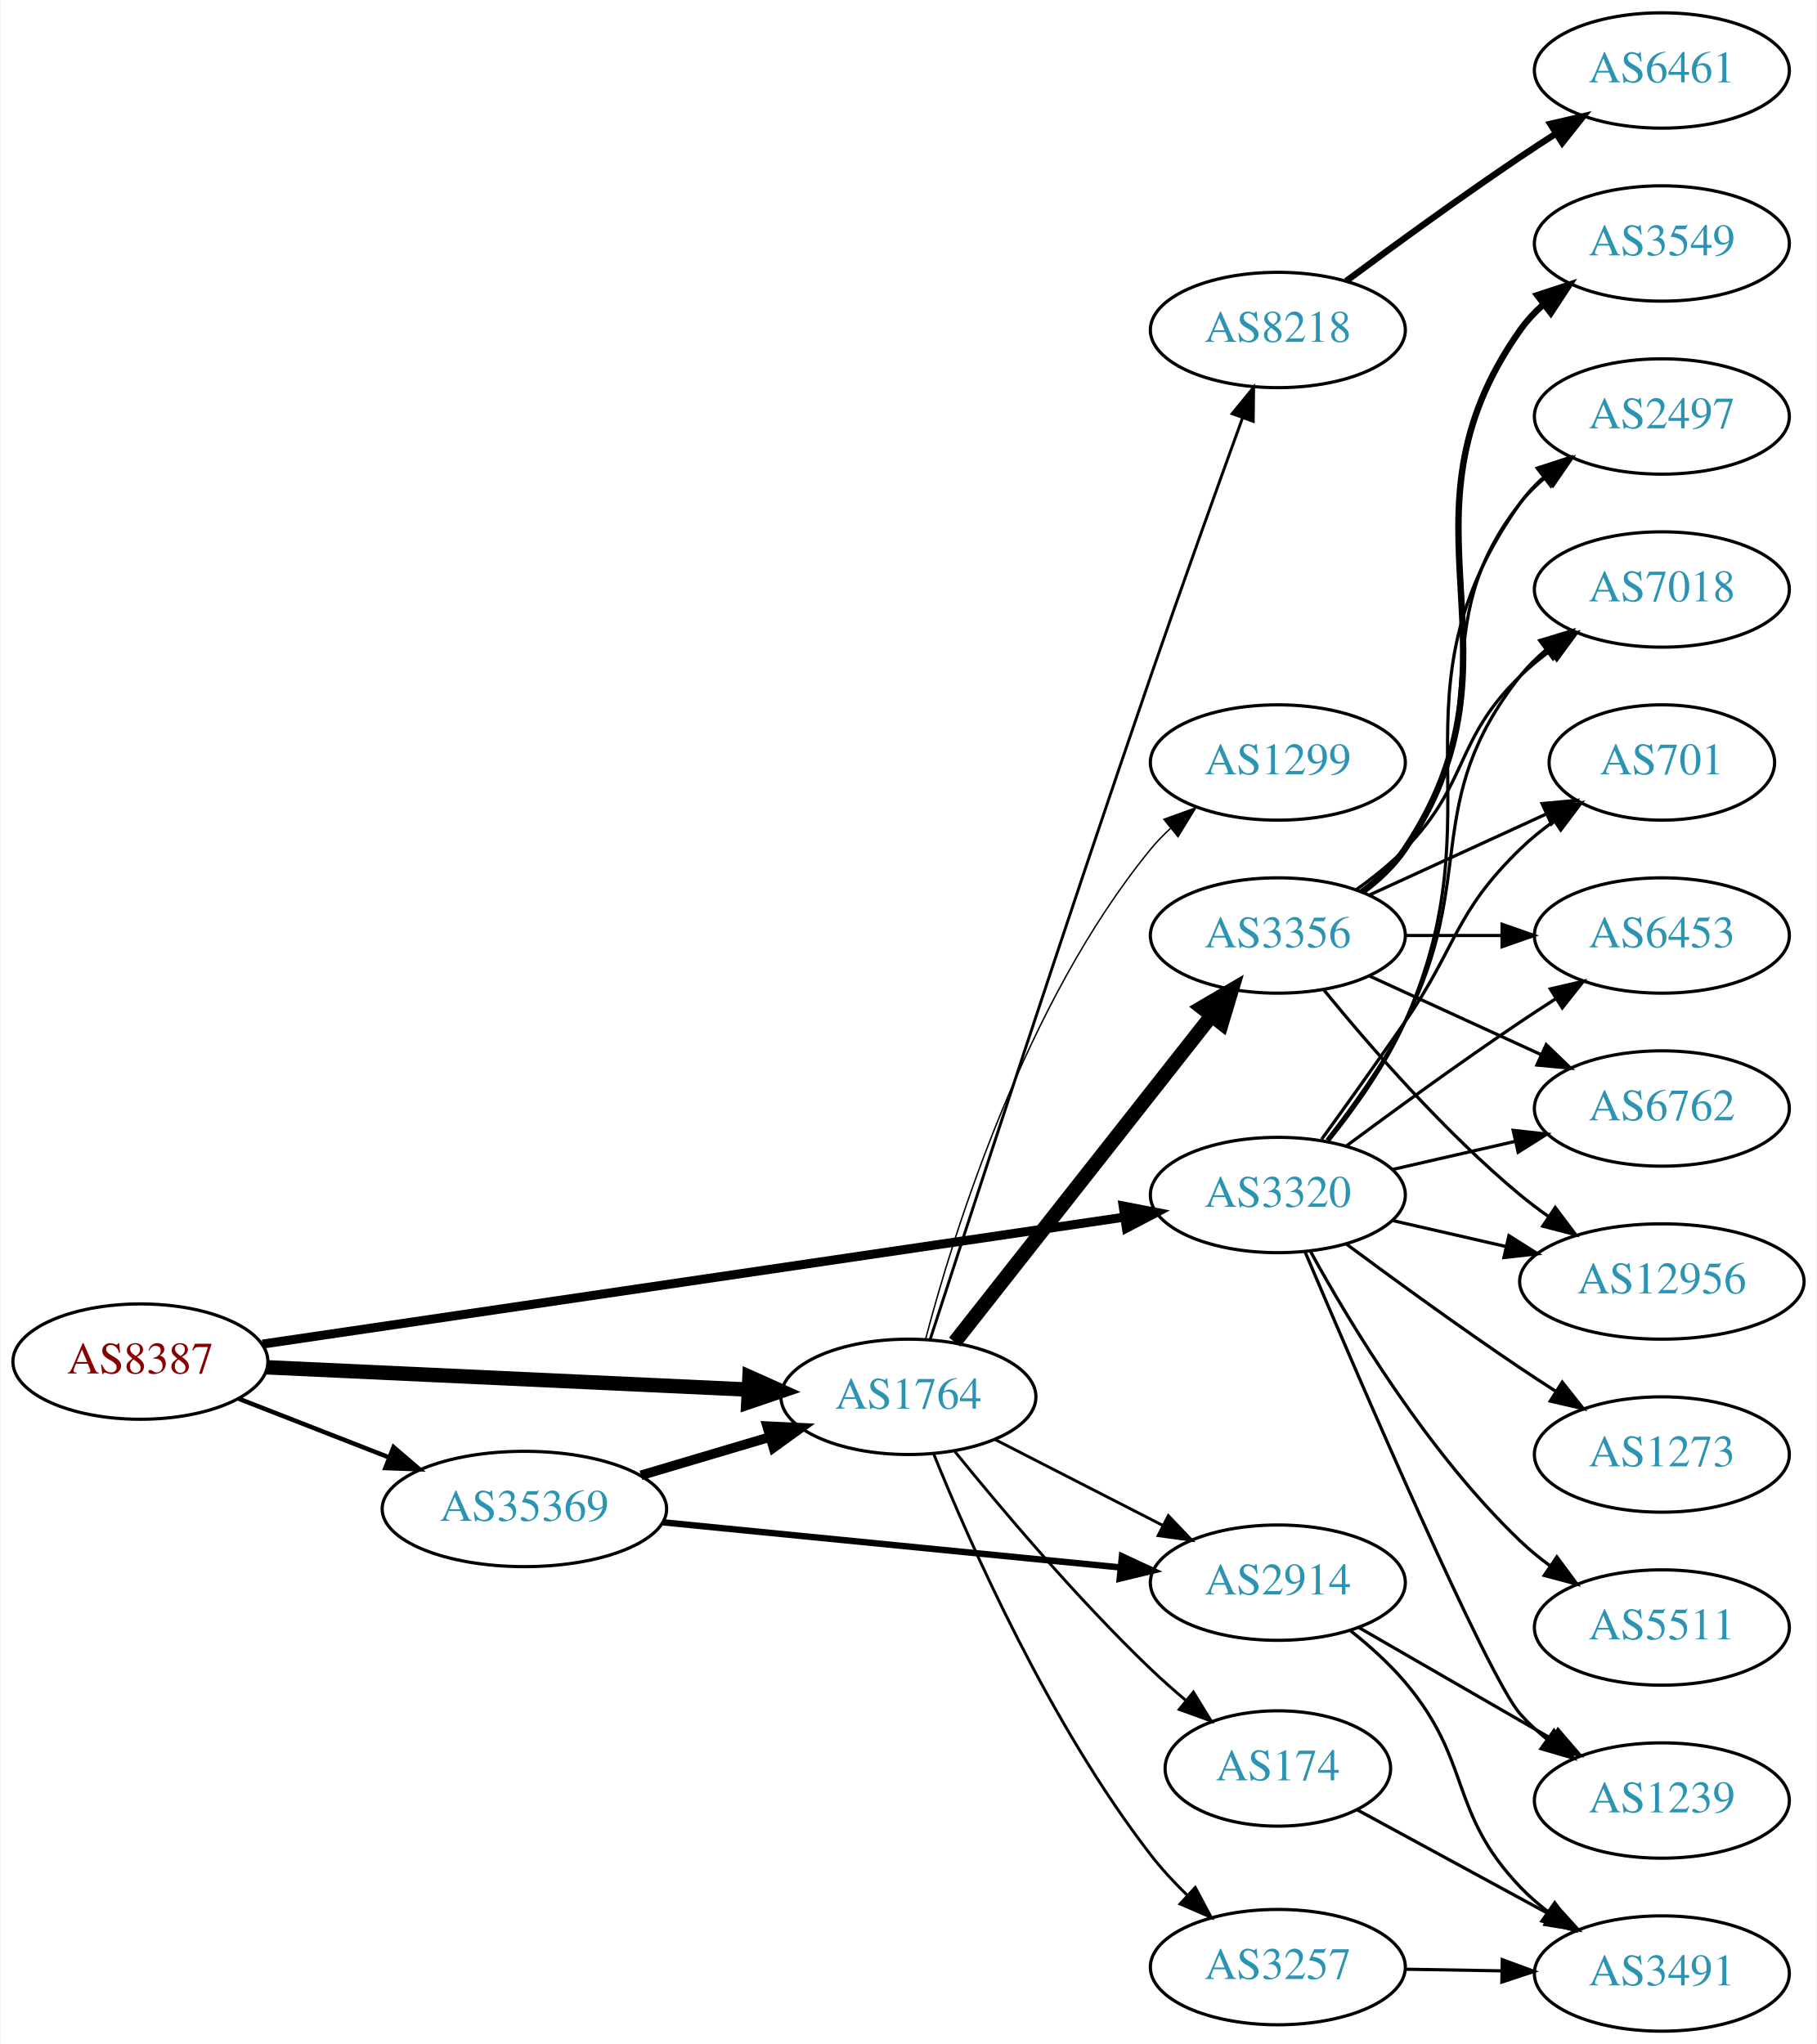
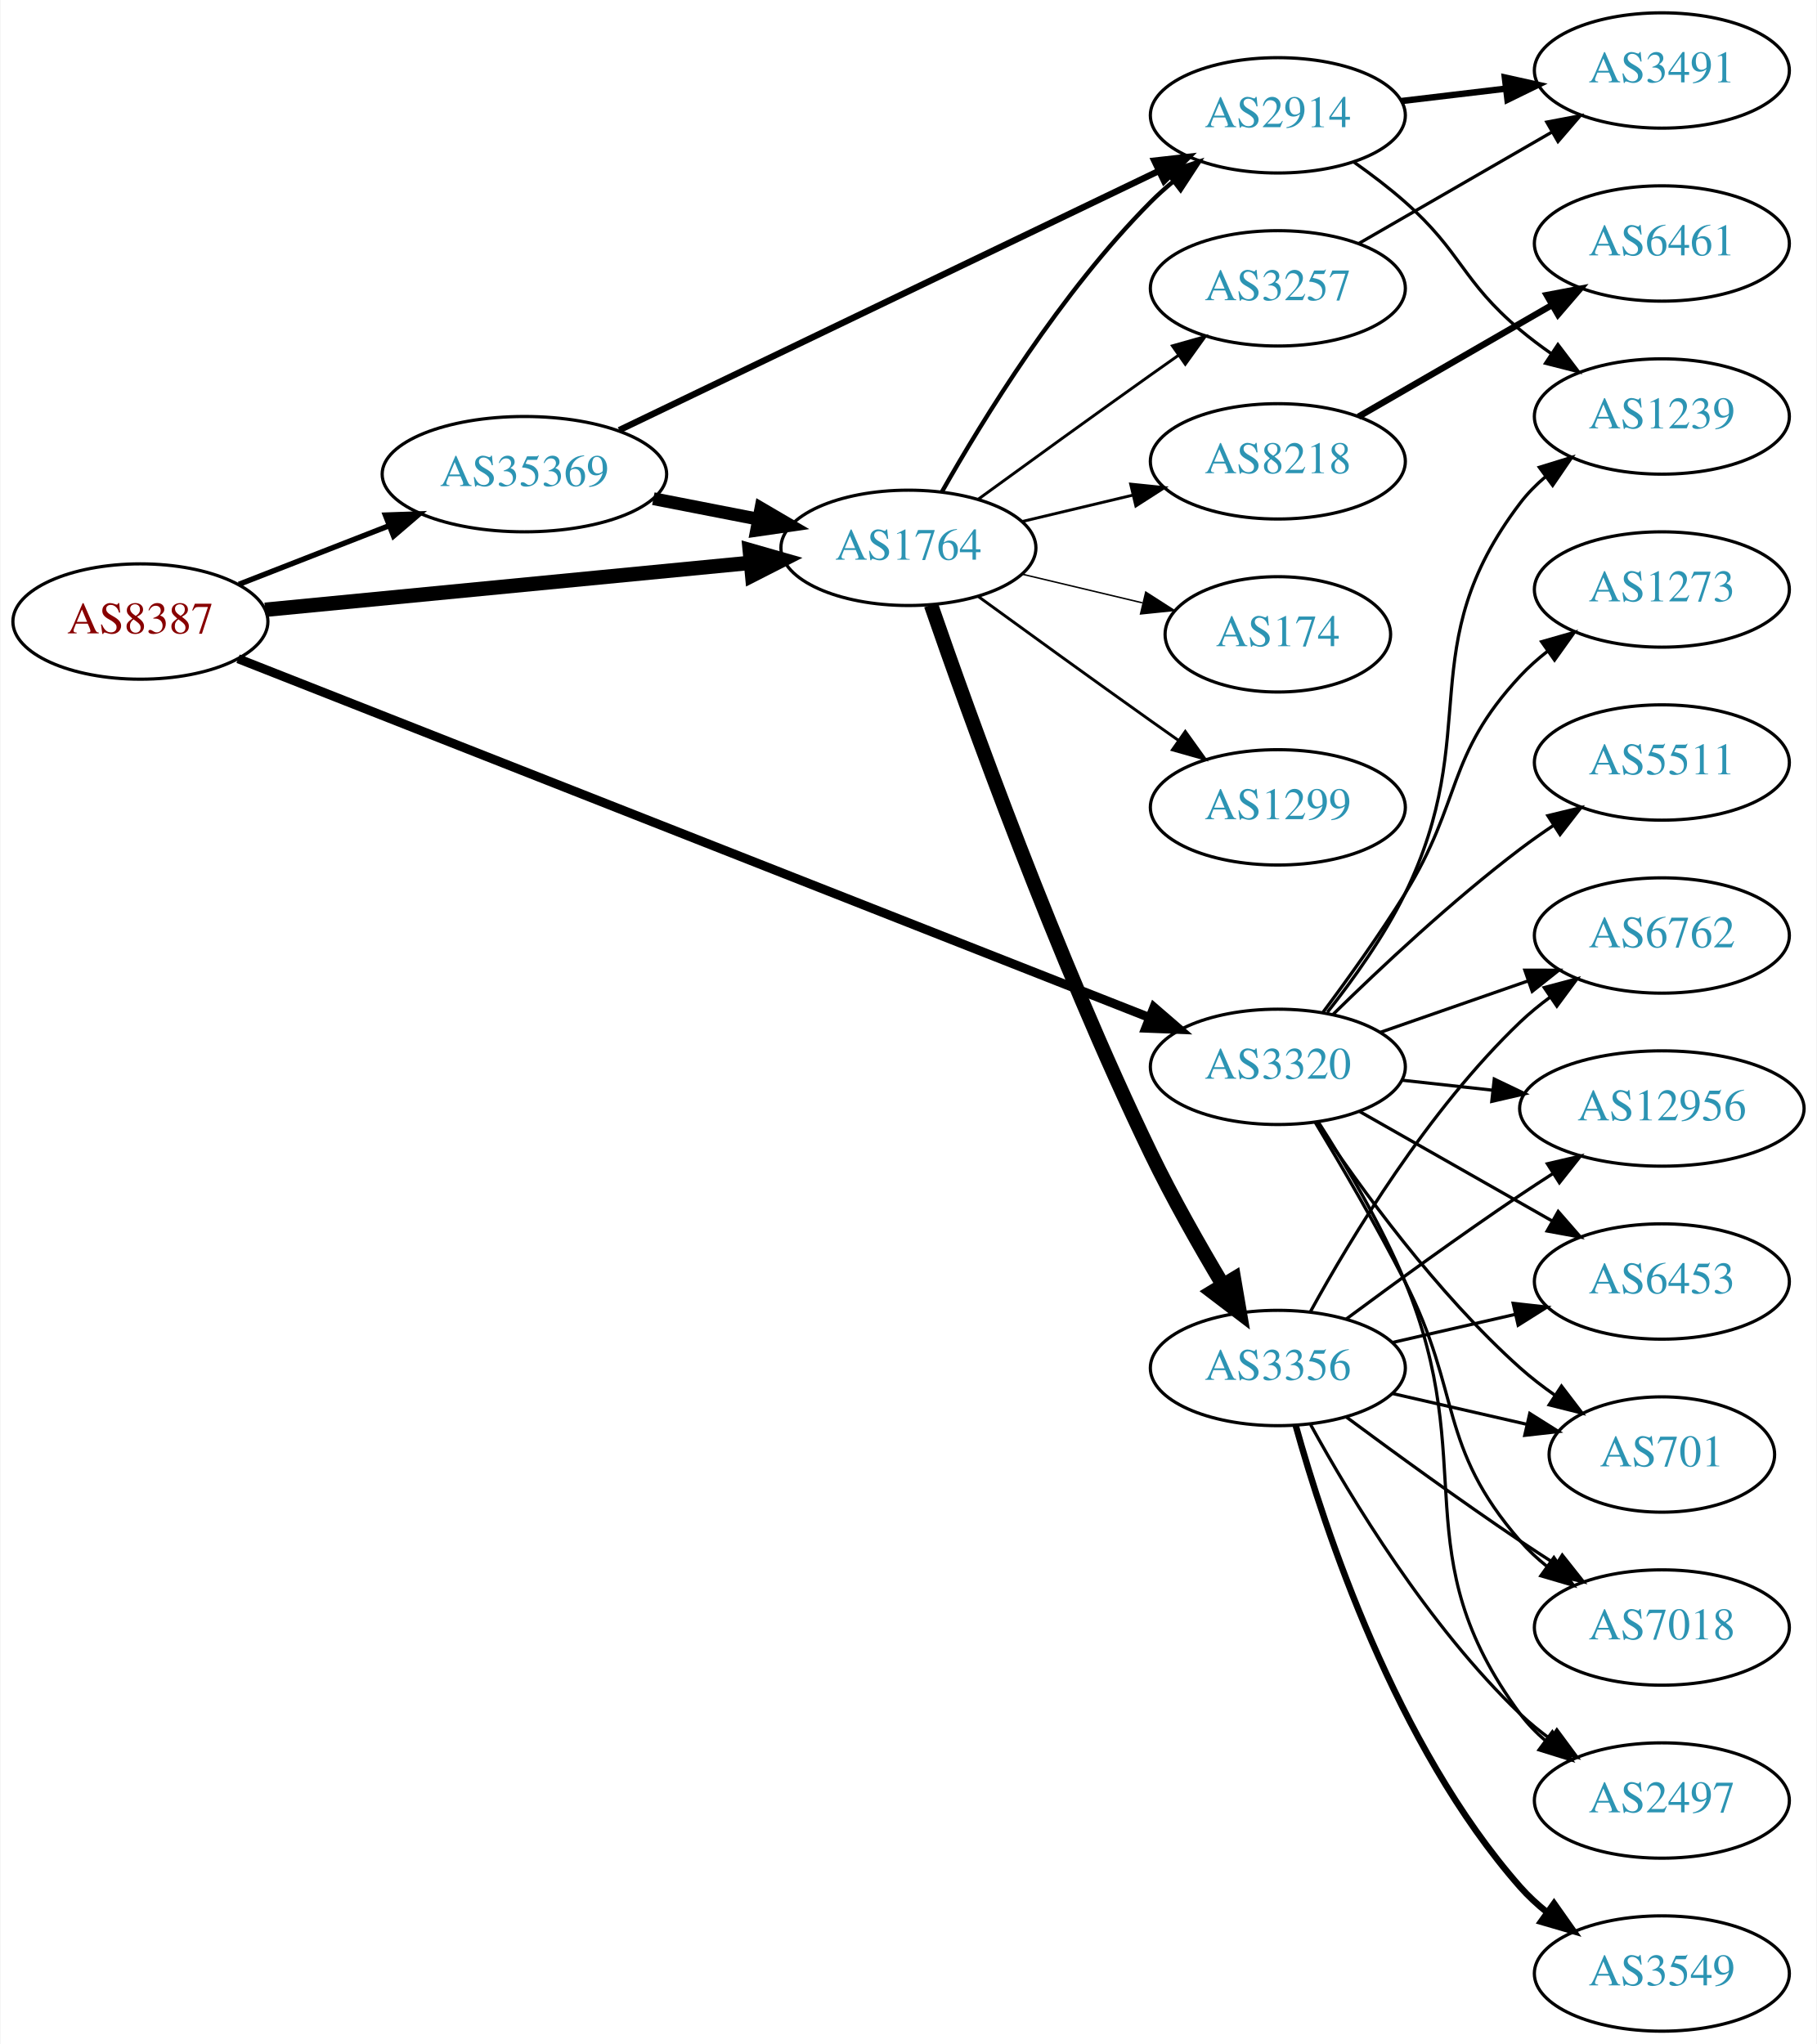
<svg xmlns="http://www.w3.org/2000/svg" xmlns:xlink="http://www.w3.org/1999/xlink" width="567pt" height="638pt" viewBox="0.00 0.00 566.66 638.00">
  <g id="graph0" class="graph" transform="scale(1 1) rotate(0) translate(4 634)">
    <polygon fill="white" stroke="none" points="-4,4 -4,-634 562.663,-634 562.663,4 -4,4" />
    <g id="node1" class="node">
      <g id="a_node1">
        <a xlink:href="/asn/8387" xlink:title="AS8387 ~ Rennweg 97-99 [AT]">
-           <ellipse fill="#ffffff" stroke="black" cx="39.647" cy="-209" rx="39.794" ry="18" />
-           <text text-anchor="middle" x="39.647" y="-205.3" font-family="Times,serif" font-size="14.00" fill="#880000">AS8387</text>
+           <ellipse fill="#ffffff" stroke="black" cx="39.647" cy="-440" rx="39.794" ry="18" />
+           <text text-anchor="middle" x="39.647" y="-436.3" font-family="Times,serif" font-size="14.00" fill="#880000">AS8387</text>
        </a>
      </g>
    </g>
    <g id="node2" class="node">
      <g id="a_node2">
        <a xlink:href="/asn/1764" xlink:title="AS1764 ~ NEXTLAYER-AS [AT]">
-           <ellipse fill="#ffffff" stroke="black" cx="279.332" cy="-198" rx="39.794" ry="18" />
-           <text text-anchor="middle" x="279.332" y="-194.3" font-family="Times,serif" font-size="14.00" fill="#2c94b3">AS1764</text>
+           <ellipse fill="#ffffff" stroke="black" cx="279.332" cy="-463" rx="39.794" ry="18" />
+           <text text-anchor="middle" x="279.332" y="-459.3" font-family="Times,serif" font-size="14.00" fill="#2c94b3">AS1764</text>
        </a>
      </g>
    </g>
    <g id="edge1" class="edge">
-       <path fill="none" stroke="black" stroke-width="4.5" d="M79.099,-207.22C120.055,-205.325 184.99,-202.32 229.525,-200.259" />
-       <polygon fill="black" stroke="black" stroke-width="4.5" points="229.733,-204.191 239.54,-199.795 229.368,-196.324 229.733,-204.191" />
+       <path fill="none" stroke="black" stroke-width="4.5" d="M78.571,-443.67C119.67,-447.647 185.356,-454.003 230.096,-458.332" />
+       <polygon fill="black" stroke="black" stroke-width="4.5" points="229.816,-462.261 240.149,-459.305 230.574,-454.423 229.816,-462.261" />
    </g>
    <g id="node3" class="node">
      <g id="a_node3">
        <a xlink:href="/asn/3320" xlink:title="AS3320 ~ DTAG [DE]">
-           <ellipse fill="#ffffff" stroke="black" cx="394.625" cy="-261" rx="39.794" ry="18" />
-           <text text-anchor="middle" x="394.625" y="-257.3" font-family="Times,serif" font-size="14.00" fill="#2c94b3">AS3320</text>
+           <ellipse fill="#ffffff" stroke="black" cx="394.625" cy="-301" rx="39.794" ry="18" />
+           <text text-anchor="middle" x="394.625" y="-297.3" font-family="Times,serif" font-size="14.00" fill="#2c94b3">AS3320</text>
        </a>
      </g>
    </g>
    <g id="edge2" class="edge">
-       <path fill="none" stroke="black" stroke-width="2.812" d="M77.754,-214.467C142.453,-223.998 275.763,-243.637 346.745,-254.094" />
-       <polygon fill="black" stroke="black" stroke-width="2.812" points="346.346,-257.573 356.75,-255.568 347.367,-250.647 346.346,-257.573" />
+       <path fill="none" stroke="black" stroke-width="2.812" d="M70.134,-428.388C133.592,-403.399 283.118,-344.516 354.444,-316.429" />
+       <polygon fill="black" stroke="black" stroke-width="2.812" points="355.951,-319.597 363.973,-312.677 353.386,-313.084 355.951,-319.597" />
    </g>
    <g id="node4" class="node">
      <g id="a_node4">
        <a xlink:href="/asn/35369" xlink:title="AS35369 ~ LINZAG-TELEKOM-AS [AT]">
-           <ellipse fill="#ffffff" stroke="black" cx="159.489" cy="-163" rx="44.393" ry="18" />
-           <text text-anchor="middle" x="159.489" y="-159.3" font-family="Times,serif" font-size="14.00" fill="#2c94b3">AS35369</text>
+           <ellipse fill="#ffffff" stroke="black" cx="159.489" cy="-486" rx="44.393" ry="18" />
+           <text text-anchor="middle" x="159.489" y="-482.3" font-family="Times,serif" font-size="14.00" fill="#2c94b3">AS35369</text>
        </a>
      </g>
    </g>
    <g id="edge3" class="edge">
-       <path fill="none" stroke="black" stroke-width="1.406" d="M70.383,-197.392C84.612,-191.838 101.879,-185.098 117.344,-179.061" />
-       <polygon fill="black" stroke="black" stroke-width="1.406" points="118.653,-182.307 126.696,-175.41 116.108,-175.786 118.653,-182.307" />
+       <path fill="none" stroke="black" stroke-width="1.688" d="M70.383,-451.608C84.612,-457.162 101.879,-463.902 117.344,-469.939" />
+       <polygon fill="black" stroke="black" stroke-width="1.688" points="116.108,-473.214 126.696,-473.59 118.653,-466.693 116.108,-473.214" />
    </g>
    <g id="node5" class="node">
      <g id="a_node5">
-         <a xlink:href="/asn/8218" xlink:title="AS8218 ~ legacy Neotelecoms [FR]">
-           <ellipse fill="#ffffff" stroke="black" cx="394.625" cy="-531" rx="39.794" ry="18" />
-           <text text-anchor="middle" x="394.625" y="-527.3" font-family="Times,serif" font-size="14.00" fill="#2c94b3">AS8218</text>
+         <a xlink:href="/asn/2914" xlink:title="AS2914 ~ NTT America, Inc. [US]">
+           <ellipse fill="#ffffff" stroke="black" cx="394.625" cy="-598" rx="39.794" ry="18" />
+           <text text-anchor="middle" x="394.625" y="-594.3" font-family="Times,serif" font-size="14.00" fill="#2c94b3">AS2914</text>
        </a>
      </g>
    </g>
    <g id="edge4" class="edge">
-       <path fill="none" stroke="black" stroke-width="0.9" d="M286.094,-215.84C298.442,-253.962 328.486,-346.155 354.978,-423 364.447,-450.467 375.675,-481.704 383.582,-503.493" />
-       <polygon fill="black" stroke="black" stroke-width="0.9" points="380.362,-504.88 387.069,-513.082 386.941,-502.488 380.362,-504.88" />
+       <path fill="none" stroke="black" stroke-width="1.35" d="M289.791,-480.49C302.573,-503.096 327.005,-542.886 354.978,-571 357.089,-573.121 359.385,-575.188 361.77,-577.171" />
+       <polygon fill="black" stroke="black" stroke-width="1.35" points="360.023,-580.242 370.086,-583.556 364.286,-574.69 360.023,-580.242" />
    </g>
    <g id="node6" class="node">
      <g id="a_node6">
-         <a xlink:href="/asn/174" xlink:title="AS174 ~ Cogent Communications [US]">
-           <ellipse fill="#ffffff" stroke="black" cx="394.625" cy="-82" rx="35.194" ry="18" />
-           <text text-anchor="middle" x="394.625" y="-78.3" font-family="Times,serif" font-size="14.00" fill="#2c94b3">AS174</text>
+         <a xlink:href="/asn/3356" xlink:title="AS3356 ~ Level 3 Parent, LLC [US]">
+           <ellipse fill="#ffffff" stroke="black" cx="394.625" cy="-207" rx="39.794" ry="18" />
+           <text text-anchor="middle" x="394.625" y="-203.3" font-family="Times,serif" font-size="14.00" fill="#2c94b3">AS3356</text>
        </a>
      </g>
    </g>
    <g id="edge5" class="edge">
-       <path fill="none" stroke="black" stroke-width="0.9" d="M293.833,-180.93C308.2,-163.188 331.985,-134.99 354.978,-113 358.356,-109.769 362.042,-106.513 365.752,-103.388" />
-       <polygon fill="black" stroke="black" stroke-width="0.9" points="368.269,-105.852 373.803,-96.817 363.843,-100.429 368.269,-105.852" />
+       <path fill="none" stroke="black" stroke-width="4.5" d="M286.383,-445.172C298.126,-411.208 325.459,-335.161 354.978,-274 361.676,-260.123 370.134,-245.225 377.429,-233.009" />
+       <polygon fill="black" stroke="black" stroke-width="4.5" points="380.92,-234.845 382.732,-224.252 374.184,-230.766 380.92,-234.845" />
    </g>
    <g id="node7" class="node">
      <g id="a_node7">
-         <a xlink:href="/asn/3356" xlink:title="AS3356 ~ Level 3 Parent, LLC [US]">
-           <ellipse fill="#ffffff" stroke="black" cx="394.625" cy="-342" rx="39.794" ry="18" />
-           <text text-anchor="middle" x="394.625" y="-338.3" font-family="Times,serif" font-size="14.00" fill="#2c94b3">AS3356</text>
+         <a xlink:href="/asn/8218" xlink:title="AS8218 ~ legacy Neotelecoms [FR]">
+           <ellipse fill="#ffffff" stroke="black" cx="394.625" cy="-490" rx="39.794" ry="18" />
+           <text text-anchor="middle" x="394.625" y="-486.3" font-family="Times,serif" font-size="14.00" fill="#2c94b3">AS8218</text>
        </a>
      </g>
    </g>
    <g id="edge6" class="edge">
-       <path fill="none" stroke="black" stroke-width="4.5" d="M293.773,-215.084C313.618,-240.308 350.882,-287.672 373.848,-316.863" />
-       <polygon fill="black" stroke="black" stroke-width="4.5" points="370.923,-319.514 380.201,-324.938 377.112,-314.644 370.923,-319.514" />
+       <path fill="none" stroke="black" stroke-width="0.9" d="M314.939,-471.248C325.81,-473.838 337.964,-476.735 349.407,-479.462" />
+       <polygon fill="black" stroke="black" stroke-width="0.9" points="348.69,-482.889 359.229,-481.803 350.313,-476.08 348.69,-482.889" />
    </g>
    <g id="node8" class="node">
      <g id="a_node8">
-         <a xlink:href="/asn/2914" xlink:title="AS2914 ~ NTT America, Inc. [US]">
-           <ellipse fill="#ffffff" stroke="black" cx="394.625" cy="-140" rx="39.794" ry="18" />
-           <text text-anchor="middle" x="394.625" y="-136.3" font-family="Times,serif" font-size="14.00" fill="#2c94b3">AS2914</text>
+         <a xlink:href="/asn/3257" xlink:title="AS3257 ~ GTT [DE]">
+           <ellipse fill="#ffffff" stroke="black" cx="394.625" cy="-544" rx="39.794" ry="18" />
+           <text text-anchor="middle" x="394.625" y="-540.3" font-family="Times,serif" font-size="14.00" fill="#2c94b3">AS3257</text>
        </a>
      </g>
    </g>
    <g id="edge7" class="edge">
-       <path fill="none" stroke="black" stroke-width="0.9" d="M306.323,-184.694C321.867,-176.736 341.818,-166.522 358.723,-157.868" />
-       <polygon fill="black" stroke="black" stroke-width="0.9" points="360.447,-160.917 367.754,-153.244 357.258,-154.686 360.447,-160.917" />
+       <path fill="none" stroke="black" stroke-width="0.9" d="M301.18,-478.222C316.114,-489.091 336.727,-504.025 354.978,-517 357.799,-519.005 360.742,-521.085 363.69,-523.159" />
+       <polygon fill="black" stroke="black" stroke-width="0.9" points="361.717,-526.05 371.914,-528.926 365.736,-520.319 361.717,-526.05" />
    </g>
    <g id="node9" class="node">
      <g id="a_node9">
-         <a xlink:href="/asn/3257" xlink:title="AS3257 ~ GTT [DE]">
-           <ellipse fill="#ffffff" stroke="black" cx="394.625" cy="-20" rx="39.794" ry="18" />
-           <text text-anchor="middle" x="394.625" y="-16.3" font-family="Times,serif" font-size="14.00" fill="#2c94b3">AS3257</text>
+         <a xlink:href="/asn/174" xlink:title="AS174 ~ Cogent Communications [US]">
+           <ellipse fill="#ffffff" stroke="black" cx="394.625" cy="-436" rx="35.194" ry="18" />
+           <text text-anchor="middle" x="394.625" y="-432.3" font-family="Times,serif" font-size="14.00" fill="#2c94b3">AS174</text>
        </a>
      </g>
    </g>
    <g id="edge8" class="edge">
-       <path fill="none" stroke="black" stroke-width="0.9" d="M287.246,-180.103C298.69,-151.808 323.466,-95.772 354.978,-55 358.369,-50.613 362.349,-46.322 366.443,-42.332" />
-       <polygon fill="black" stroke="black" stroke-width="0.9" points="368.853,-44.871 373.832,-35.519 364.107,-39.724 368.853,-44.871" />
+       <path fill="none" stroke="black" stroke-width="0.45" d="M314.939,-454.752C326.733,-451.942 340.038,-448.771 352.306,-445.847" />
+       <polygon fill="black" stroke="black" stroke-width="0.45" points="353.394,-449.186 362.311,-443.463 351.772,-442.376 353.394,-449.186" />
    </g>
    <g id="node10" class="node">
      <g id="a_node10">
        <a xlink:href="/asn/1299" xlink:title="AS1299 ~ Telia Carrier [EU]">
-           <ellipse fill="#ffffff" stroke="black" cx="394.625" cy="-396" rx="39.794" ry="18" />
-           <text text-anchor="middle" x="394.625" y="-392.3" font-family="Times,serif" font-size="14.00" fill="#2c94b3">AS1299</text>
+           <ellipse fill="#ffffff" stroke="black" cx="394.625" cy="-382" rx="39.794" ry="18" />
+           <text text-anchor="middle" x="394.625" y="-378.3" font-family="Times,serif" font-size="14.00" fill="#2c94b3">AS1299</text>
        </a>
      </g>
    </g>
    <g id="edge9" class="edge">
-       <path fill="none" stroke="black" stroke-width="0.45" d="M284.674,-215.957C293.4,-249.131 315.67,-321.012 354.978,-369 356.826,-371.256 358.908,-373.406 361.123,-375.438" />
-       <polygon fill="black" stroke="black" stroke-width="0.45" points="359.054,-378.267 369.02,-381.863 363.472,-372.837 359.054,-378.267" />
-     </g>
-     <g id="node13" class="node">
-       <g id="a_node13">
-         <a xlink:href="/asn/2497" xlink:title="AS2497 ~ Internet Initiative Japan Inc. [JP]">
-           <ellipse fill="#ffffff" stroke="black" cx="514.467" cy="-504" rx="39.794" ry="18" />
-           <text text-anchor="middle" x="514.467" y="-500.3" font-family="Times,serif" font-size="14.00" fill="#2c94b3">AS2497</text>
-         </a>
-       </g>
-     </g>
-     <g id="edge22" class="edge">
-       <path fill="none" stroke="black" d="M410.436,-277.894C418.593,-288.025 428.255,-301.525 434.271,-315 464.341,-382.349 427.692,-416.775 470.271,-477 472.262,-479.816 474.649,-482.401 477.265,-484.76" />
-       <polygon fill="black" stroke="black" points="475.564,-487.865 485.633,-491.162 479.818,-482.306 475.564,-487.865" />
+       <path fill="none" stroke="black" stroke-width="0.9" d="M301.18,-447.778C316.114,-436.909 336.727,-421.975 354.978,-409 357.799,-406.995 360.742,-404.915 363.69,-402.841" />
+       <polygon fill="black" stroke="black" stroke-width="0.9" points="365.736,-405.681 371.914,-397.074 361.717,-399.95 365.736,-405.681" />
+     </g>
+     <g id="node12" class="node">
+       <g id="a_node12">
+         <a xlink:href="/asn/6453" xlink:title="AS6453 ~ TATA COMMUNICATIONS (AMERICA) INC [US]">
+           <ellipse fill="#ffffff" stroke="black" cx="514.467" cy="-234" rx="39.794" ry="18" />
+           <text text-anchor="middle" x="514.467" y="-230.3" font-family="Times,serif" font-size="14.00" fill="#2c94b3">AS6453</text>
+         </a>
+       </g>
+     </g>
+     <g id="edge27" class="edge">
+       <path fill="none" stroke="black" d="M420.042,-287.118C437.501,-277.191 461.202,-263.716 480.362,-252.822" />
+       <polygon fill="black" stroke="black" points="482.118,-255.85 489.081,-247.865 478.658,-249.765 482.118,-255.85" />
+     </g>
+     <g id="node14" class="node">
+       <g id="a_node14">
+         <a xlink:href="/asn/701" xlink:title="AS701 ~ UUNET [US]">
+           <ellipse fill="#ffffff" stroke="black" cx="514.467" cy="-180" rx="35.194" ry="18" />
+           <text text-anchor="middle" x="514.467" y="-176.3" font-family="Times,serif" font-size="14.00" fill="#2c94b3">AS701</text>
+         </a>
+       </g>
+     </g>
+     <g id="edge25" class="edge">
+       <path fill="none" stroke="black" d="M406.767,-283.583C420.174,-263.518 444.163,-230.325 470.271,-207 473.626,-204.002 477.354,-201.13 481.174,-198.451" />
+       <polygon fill="black" stroke="black" points="483.144,-201.344 489.573,-192.923 479.296,-195.497 483.144,-201.344" />
    </g>
    <g id="node15" class="node">
      <g id="a_node15">
-         <a xlink:href="/asn/7018" xlink:title="AS7018 ~ AT&amp;T Services, Inc. [US]">
-           <ellipse fill="#ffffff" stroke="black" cx="514.467" cy="-450" rx="39.794" ry="18" />
-           <text text-anchor="middle" x="514.467" y="-446.3" font-family="Times,serif" font-size="14.00" fill="#2c94b3">AS7018</text>
-         </a>
-       </g>
-     </g>
-     <g id="edge25" class="edge">
-       <path fill="none" stroke="black" d="M409.921,-278.14C417.907,-288.353 427.569,-301.853 434.271,-315 457.251,-360.077 438.972,-383.246 470.271,-423 472.596,-425.953 475.34,-428.67 478.299,-431.147" />
-       <polygon fill="black" stroke="black" points="476.358,-434.064 486.496,-437.145 480.492,-428.415 476.358,-434.064" />
+         <a xlink:href="/asn/2497" xlink:title="AS2497 ~ Internet Initiative Japan Inc. [JP]">
+           <ellipse fill="#ffffff" stroke="black" cx="514.467" cy="-72" rx="39.794" ry="18" />
+           <text text-anchor="middle" x="514.467" y="-68.3" font-family="Times,serif" font-size="14.00" fill="#2c94b3">AS2497</text>
+         </a>
+       </g>
+     </g>
+     <g id="edge22" class="edge">
+       <path fill="none" stroke="black" d="M407.28,-283.735C415.738,-270.573 426.937,-251.747 434.271,-234 457.989,-176.611 433.368,-148.941 470.271,-99 472.505,-95.977 475.187,-93.214 478.108,-90.707" />
+       <polygon fill="black" stroke="black" points="480.303,-93.437 486.252,-84.669 476.134,-87.814 480.303,-93.437" />
    </g>
    <g id="node16" class="node">
      <g id="a_node16">
-         <a xlink:href="/asn/701" xlink:title="AS701 ~ UUNET [US]">
-           <ellipse fill="#ffffff" stroke="black" cx="514.467" cy="-396" rx="35.194" ry="18" />
-           <text text-anchor="middle" x="514.467" y="-392.3" font-family="Times,serif" font-size="14.00" fill="#2c94b3">AS701</text>
-         </a>
-       </g>
-     </g>
-     <g id="edge28" class="edge">
-       <path fill="none" stroke="black" d="M408.304,-278.406C415.919,-288.937 425.752,-302.67 434.271,-315 450.667,-338.731 449.578,-348.906 470.271,-369 473.499,-372.134 477.15,-375.089 480.928,-377.812" />
-       <polygon fill="black" stroke="black" points="479.025,-380.75 489.288,-383.383 482.907,-374.925 479.025,-380.75" />
+         <a xlink:href="/asn/7018" xlink:title="AS7018 ~ AT&amp;T Services, Inc. [US]">
+           <ellipse fill="#ffffff" stroke="black" cx="514.467" cy="-126" rx="39.794" ry="18" />
+           <text text-anchor="middle" x="514.467" y="-122.3" font-family="Times,serif" font-size="14.00" fill="#2c94b3">AS7018</text>
+         </a>
+       </g>
+     </g>
+     <g id="edge24" class="edge">
+       <path fill="none" stroke="black" d="M406.308,-283.645C414.37,-270.279 425.501,-251.234 434.271,-234 452.138,-198.889 444.437,-182.742 470.271,-153 472.736,-150.162 475.573,-147.523 478.59,-145.094" />
+       <polygon fill="black" stroke="black" points="480.777,-147.833 486.868,-139.164 476.701,-142.142 480.777,-147.833" />
    </g>
    <g id="node17" class="node">
      <g id="a_node17">
-         <a xlink:href="/asn/6453" xlink:title="AS6453 ~ TATA COMMUNICATIONS (AMERICA) INC [US]">
+         <a xlink:href="/asn/6762" xlink:title="AS6762 ~ TELECOM ITALIA SPARKLE S.p.A. [IT]">
          <ellipse fill="#ffffff" stroke="black" cx="514.467" cy="-342" rx="39.794" ry="18" />
-           <text text-anchor="middle" x="514.467" y="-338.3" font-family="Times,serif" font-size="14.00" fill="#2c94b3">AS6453</text>
-         </a>
-       </g>
-     </g>
-     <g id="edge24" class="edge">
-       <path fill="none" stroke="black" d="M415.955,-276.277C430.817,-287.304 451.562,-302.407 470.271,-315 473.82,-317.389 477.57,-319.839 481.319,-322.242" />
-       <polygon fill="black" stroke="black" points="479.645,-325.325 489.967,-327.712 483.387,-319.409 479.645,-325.325" />
+           <text text-anchor="middle" x="514.467" y="-338.3" font-family="Times,serif" font-size="14.00" fill="#2c94b3">AS6762</text>
+         </a>
+       </g>
+     </g>
+     <g id="edge21" class="edge">
+       <path fill="none" stroke="black" d="M426.586,-311.772C440.683,-316.677 457.559,-322.548 472.673,-327.807" />
+       <polygon fill="black" stroke="black" points="471.708,-331.177 482.303,-331.157 474.008,-324.566 471.708,-331.177" />
    </g>
    <g id="node18" class="node">
      <g id="a_node18">
-         <a xlink:href="/asn/6762" xlink:title="AS6762 ~ TELECOM ITALIA SPARKLE S.p.A. [IT]">
-           <ellipse fill="#ffffff" stroke="black" cx="514.467" cy="-288" rx="39.794" ry="18" />
-           <text text-anchor="middle" x="514.467" y="-284.3" font-family="Times,serif" font-size="14.00" fill="#2c94b3">AS6762</text>
+         <a xlink:href="/asn/12956" xlink:title="AS12956 ~ TELXIUS [ES]">
+           <ellipse fill="#ffffff" stroke="black" cx="514.467" cy="-288" rx="44.393" ry="18" />
+           <text text-anchor="middle" x="514.467" y="-284.3" font-family="Times,serif" font-size="14.00" fill="#2c94b3">AS12956</text>
        </a>
      </g>
    </g>
    <g id="edge23" class="edge">
-       <path fill="none" stroke="black" d="M430.344,-268.955C442.344,-271.704 455.965,-274.825 468.657,-277.733" />
-       <polygon fill="black" stroke="black" points="468.06,-281.187 478.589,-280.009 469.623,-274.364 468.06,-281.187" />
-     </g>
-     <g id="node19" class="node">
-       <g id="a_node19">
-         <a xlink:href="/asn/12956" xlink:title="AS12956 ~ TELXIUS [ES]">
-           <ellipse fill="#ffffff" stroke="black" cx="514.467" cy="-234" rx="44.393" ry="18" />
-           <text text-anchor="middle" x="514.467" y="-230.3" font-family="Times,serif" font-size="14.00" fill="#2c94b3">AS12956</text>
-         </a>
-       </g>
-     </g>
-     <g id="edge29" class="edge">
-       <path fill="none" stroke="black" d="M430.344,-253.045C441.482,-250.493 454.018,-247.621 465.911,-244.896" />
-       <polygon fill="black" stroke="black" points="466.739,-248.297 475.705,-242.652 465.176,-241.474 466.739,-248.297" />
+       <path fill="none" stroke="black" d="M433.235,-296.851C442.238,-295.858 452.008,-294.78 461.531,-293.729" />
+       <polygon fill="black" stroke="black" points="462.164,-297.181 471.719,-292.605 461.396,-290.223 462.164,-297.181" />
    </g>
    <g id="node20" class="node">
      <g id="a_node20">
        <a xlink:href="/asn/1239" xlink:title="AS1239 ~ Sprint [US]">
-           <ellipse fill="#ffffff" stroke="black" cx="514.467" cy="-72" rx="39.794" ry="18" />
-           <text text-anchor="middle" x="514.467" y="-68.3" font-family="Times,serif" font-size="14.00" fill="#2c94b3">AS1239</text>
-         </a>
-       </g>
-     </g>
-     <g id="edge27" class="edge">
-       <path fill="none" stroke="black" d="M403.057,-243.397C419.835,-203.886 459.987,-110.679 470.271,-99 472.755,-96.179 475.605,-93.551 478.63,-91.129" />
-       <polygon fill="black" stroke="black" points="480.816,-93.869 486.92,-85.209 476.748,-88.172 480.816,-93.869" />
+           <ellipse fill="#ffffff" stroke="black" cx="514.467" cy="-504" rx="39.794" ry="18" />
+           <text text-anchor="middle" x="514.467" y="-500.3" font-family="Times,serif" font-size="14.00" fill="#2c94b3">AS1239</text>
+         </a>
+       </g>
+     </g>
+     <g id="edge26" class="edge">
+       <path fill="none" stroke="black" d="M410.094,-318.054C418.137,-328.239 427.799,-341.739 434.271,-355 459.067,-405.805 436.078,-431.979 470.271,-477 472.544,-479.993 475.253,-482.737 478.191,-485.231" />
+       <polygon fill="black" stroke="black" points="476.231,-488.135 486.357,-491.251 480.385,-482.5 476.231,-488.135" />
    </g>
    <g id="node21" class="node">
      <g id="a_node21">
        <a xlink:href="/asn/1273" xlink:title="AS1273 ~ Vodafone Group PLC [EU]">
-           <ellipse fill="#ffffff" stroke="black" cx="514.467" cy="-180" rx="39.794" ry="18" />
-           <text text-anchor="middle" x="514.467" y="-176.3" font-family="Times,serif" font-size="14.00" fill="#2c94b3">AS1273</text>
-         </a>
-       </g>
-     </g>
-     <g id="edge26" class="edge">
-       <path fill="none" stroke="black" d="M415.955,-245.723C430.817,-234.696 451.562,-219.593 470.271,-207 473.82,-204.611 477.57,-202.161 481.319,-199.758" />
-       <polygon fill="black" stroke="black" points="483.387,-202.591 489.967,-194.288 479.645,-196.675 483.387,-202.591" />
+           <ellipse fill="#ffffff" stroke="black" cx="514.467" cy="-450" rx="39.794" ry="18" />
+           <text text-anchor="middle" x="514.467" y="-446.3" font-family="Times,serif" font-size="14.00" fill="#2c94b3">AS1273</text>
+         </a>
+       </g>
+     </g>
+     <g id="edge28" class="edge">
+       <path fill="none" stroke="black" d="M408.765,-318.105C416.543,-328.529 426.386,-342.255 434.271,-355 452.262,-384.081 446.973,-397.968 470.271,-423 472.832,-425.751 475.733,-428.333 478.791,-430.726" />
+       <polygon fill="black" stroke="black" points="476.936,-433.701 487.125,-436.606 480.971,-427.981 476.936,-433.701" />
    </g>
    <g id="node22" class="node">
      <g id="a_node22">
        <a xlink:href="/asn/5511" xlink:title="AS5511 ~ Orange S.A. [FR]">
-           <ellipse fill="#ffffff" stroke="black" cx="514.467" cy="-126" rx="39.794" ry="18" />
-           <text text-anchor="middle" x="514.467" y="-122.3" font-family="Times,serif" font-size="14.00" fill="#2c94b3">AS5511</text>
-         </a>
-       </g>
+           <ellipse fill="#ffffff" stroke="black" cx="514.467" cy="-396" rx="39.794" ry="18" />
+           <text text-anchor="middle" x="514.467" y="-392.3" font-family="Times,serif" font-size="14.00" fill="#2c94b3">AS5511</text>
+         </a>
+       </g>
+     </g>
+     <g id="edge29" class="edge">
+       <path fill="none" stroke="black" d="M411.773,-317.296C426.409,-331.671 448.898,-352.795 470.271,-369 473.601,-371.525 477.173,-374.037 480.785,-376.456" />
+       <polygon fill="black" stroke="black" points="478.89,-379.399 489.188,-381.892 482.692,-373.522 478.89,-379.399" />
    </g>
    <g id="edge30" class="edge">
-       <path fill="none" stroke="black" d="M404.866,-243.287C417.411,-220.439 441.588,-180.389 470.271,-153 473.139,-150.261 476.328,-147.653 479.637,-145.215" />
-       <polygon fill="black" stroke="black" points="481.7,-148.044 487.996,-139.523 477.761,-142.258 481.7,-148.044" />
-     </g>
-     <g id="edge32" class="edge">
-       <path fill="none" stroke="black" stroke-width="3" d="M195.846,-173.501C208.487,-177.256 222.862,-181.525 236.03,-185.436" />
-       <polygon fill="black" stroke="black" stroke-width="3" points="235.234,-188.851 245.816,-188.343 237.227,-182.14 235.234,-188.851" />
+       <path fill="none" stroke="black" stroke-width="4" d="M199.729,-478.341C210.181,-476.301 221.567,-474.079 232.345,-471.975" />
+       <polygon fill="black" stroke="black" stroke-width="4" points="233.298,-475.356 242.442,-470.005 231.957,-468.485 233.298,-475.356" />
    </g>
    <g id="edge31" class="edge">
-       <path fill="none" stroke="black" stroke-width="2" d="M202.708,-158.835C242.954,-154.864 303.493,-148.892 345.57,-144.741" />
-       <polygon fill="black" stroke="black" stroke-width="2" points="345.971,-148.218 355.579,-143.753 345.284,-141.252 345.971,-148.218" />
+       <path fill="none" stroke="black" stroke-width="2" d="M189.076,-499.733C231.506,-520.117 311.117,-558.363 357.516,-580.653" />
+       <polygon fill="black" stroke="black" stroke-width="2" points="356.081,-583.847 366.61,-585.022 359.112,-577.537 356.081,-583.847" />
+     </g>
+     <g id="node19" class="node">
+       <g id="a_node19">
+         <a xlink:href="/asn/3491" xlink:title="AS3491 ~ PCCW Global, Inc. [US]">
+           <ellipse fill="#ffffff" stroke="black" cx="514.467" cy="-612" rx="39.794" ry="18" />
+           <text text-anchor="middle" x="514.467" y="-608.3" font-family="Times,serif" font-size="14.00" fill="#2c94b3">AS3491</text>
+         </a>
+       </g>
+     </g>
+     <g id="edge18" class="edge">
+       <path fill="none" stroke="black" stroke-width="2" d="M433.235,-602.468C443.546,-603.693 454.863,-605.038 465.663,-606.321" />
+       <polygon fill="black" stroke="black" stroke-width="2" points="465.467,-609.822 475.81,-607.526 466.293,-602.871 465.467,-609.822" />
+     </g>
+     <g id="edge19" class="edge">
+       <path fill="none" stroke="black" d="M418.351,-583.411C423.752,-579.6 429.365,-575.337 434.271,-571 452.191,-555.159 451.952,-546.377 470.271,-531 473.309,-528.45 476.607,-525.965 479.983,-523.601" />
+       <polygon fill="black" stroke="black" points="482.026,-526.446 488.426,-518.002 478.157,-520.612 482.026,-526.446" />
+     </g>
+     <g id="edge11" class="edge">
+       <path fill="none" stroke="black" d="M430.344,-214.955C442.344,-217.704 455.965,-220.825 468.657,-223.733" />
+       <polygon fill="black" stroke="black" points="468.06,-227.187 478.589,-226.009 469.623,-220.364 468.06,-227.187" />
+     </g>
+     <g id="node13" class="node">
+       <g id="a_node13">
+         <a xlink:href="/asn/3549" xlink:title="AS3549 ~ Level 3 Parent, LLC [US]">
+           <ellipse fill="#ffffff" stroke="black" cx="514.467" cy="-18" rx="39.794" ry="18" />
+           <text text-anchor="middle" x="514.467" y="-14.3" font-family="Times,serif" font-size="14.00" fill="#2c94b3">AS3549</text>
+         </a>
+       </g>
+     </g>
+     <g id="edge12" class="edge">
+       <path fill="none" stroke="black" stroke-width="2" d="M400.197,-189.054C409.103,-157.005 431.387,-89.158 470.271,-45 472.755,-42.179 475.605,-39.551 478.63,-37.129" />
+       <polygon fill="black" stroke="black" stroke-width="2" points="480.816,-39.869 486.92,-31.209 476.748,-34.172 480.816,-39.869" />
+     </g>
+     <g id="edge13" class="edge">
+       <path fill="none" stroke="black" d="M430.344,-199.045C443.436,-196.045 458.459,-192.604 472.099,-189.478" />
+       <polygon fill="black" stroke="black" points="473.241,-192.807 482.207,-187.162 471.677,-185.984 473.241,-192.807" />
+     </g>
+     <g id="edge14" class="edge">
+       <path fill="none" stroke="black" d="M404.866,-189.287C417.411,-166.439 441.588,-126.389 470.271,-99 473.139,-96.261 476.328,-93.653 479.637,-91.215" />
+       <polygon fill="black" stroke="black" points="481.7,-94.044 487.996,-85.523 477.761,-88.258 481.7,-94.044" />
+     </g>
+     <g id="edge15" class="edge">
+       <path fill="none" stroke="black" d="M415.955,-191.723C430.817,-180.696 451.562,-165.593 470.271,-153 473.82,-150.611 477.57,-148.161 481.319,-145.758" />
+       <polygon fill="black" stroke="black" points="483.387,-148.591 489.967,-140.288 479.645,-142.675 483.387,-148.591" />
+     </g>
+     <g id="edge16" class="edge">
+       <path fill="none" stroke="black" d="M404.866,-224.713C417.411,-247.561 441.588,-287.611 470.271,-315 473.139,-317.739 476.328,-320.347 479.637,-322.785" />
+       <polygon fill="black" stroke="black" points="477.761,-325.742 487.996,-328.477 481.7,-319.956 477.761,-325.742" />
+     </g>
+     <g id="edge17" class="edge">
+       <path fill="none" stroke="black" d="M415.955,-222.277C430.817,-233.304 451.562,-248.407 470.271,-261 473.561,-263.215 477.024,-265.482 480.498,-267.715" />
+       <polygon fill="black" stroke="black" points="478.746,-270.748 489.065,-273.148 482.495,-264.837 478.746,-270.748" />
    </g>
    <g id="node11" class="node">
      <g id="a_node11">
        <a xlink:href="/asn/6461" xlink:title="AS6461 ~ Zayo Bandwidth [US]">
-           <ellipse fill="#ffffff" stroke="black" cx="514.467" cy="-612" rx="39.794" ry="18" />
-           <text text-anchor="middle" x="514.467" y="-608.3" font-family="Times,serif" font-size="14.00" fill="#2c94b3">AS6461</text>
+           <ellipse fill="#ffffff" stroke="black" cx="514.467" cy="-558" rx="39.794" ry="18" />
+           <text text-anchor="middle" x="514.467" y="-554.3" font-family="Times,serif" font-size="14.00" fill="#2c94b3">AS6461</text>
        </a>
      </g>
    </g>
    <g id="edge10" class="edge">
-       <path fill="none" stroke="black" stroke-width="2" d="M415.955,-546.277C430.817,-557.304 451.562,-572.407 470.271,-585 473.82,-587.389 477.57,-589.839 481.319,-592.242" />
-       <polygon fill="black" stroke="black" stroke-width="2" points="479.645,-595.325 489.967,-597.712 483.387,-589.409 479.645,-595.325" />
-     </g>
-     <g id="node12" class="node">
-       <g id="a_node12">
-         <a xlink:href="/asn/3491" xlink:title="AS3491 ~ PCCW Global, Inc. [US]">
-           <ellipse fill="#ffffff" stroke="black" cx="514.467" cy="-18" rx="39.794" ry="18" />
-           <text text-anchor="middle" x="514.467" y="-14.3" font-family="Times,serif" font-size="14.00" fill="#2c94b3">AS3491</text>
-         </a>
-       </g>
-     </g>
-     <g id="edge11" class="edge">
-       <path fill="none" stroke="black" d="M419.472,-69.049C436.695,-59.695 460.205,-46.927 479.403,-36.5" />
-       <polygon fill="black" stroke="black" points="481.318,-39.443 488.435,-31.595 477.977,-33.292 481.318,-39.443" />
-     </g>
-     <g id="edge12" class="edge">
-       <path fill="none" stroke="black" d="M420.555,-355.882C425.631,-359.611 430.549,-364.016 434.271,-369 464.542,-409.542 438.972,-437.246 470.271,-477 472.596,-479.953 475.34,-482.67 478.299,-485.147" />
-       <polygon fill="black" stroke="black" points="476.358,-488.064 486.496,-491.145 480.492,-482.415 476.358,-488.064" />
-     </g>
-     <g id="node14" class="node">
-       <g id="a_node14">
-         <a xlink:href="/asn/3549" xlink:title="AS3549 ~ Level 3 Parent, LLC [US]">
-           <ellipse fill="#ffffff" stroke="black" cx="514.467" cy="-558" rx="39.794" ry="18" />
-           <text text-anchor="middle" x="514.467" y="-554.3" font-family="Times,serif" font-size="14.00" fill="#2c94b3">AS3549</text>
-         </a>
-       </g>
-     </g>
-     <g id="edge13" class="edge">
-       <path fill="none" stroke="black" stroke-width="2" d="M420.944,-355.607C425.999,-359.351 430.811,-363.831 434.271,-369 475.296,-430.294 427.692,-470.775 470.271,-531 472.262,-533.816 474.649,-536.401 477.265,-538.76" />
-       <polygon fill="black" stroke="black" stroke-width="2" points="475.564,-541.865 485.633,-545.162 479.818,-536.306 475.564,-541.865" />
-     </g>
-     <g id="edge14" class="edge">
-       <path fill="none" stroke="black" d="M419.219,-356.389C424.475,-360.148 429.806,-364.437 434.271,-369 454.443,-389.617 449.578,-402.906 470.271,-423 473.116,-425.763 476.29,-428.386 479.59,-430.834" />
-       <polygon fill="black" stroke="black" points="477.707,-433.786 487.938,-436.538 481.656,-428.006 477.707,-433.786" />
-     </g>
-     <g id="edge15" class="edge">
-       <path fill="none" stroke="black" d="M423.253,-354.661C439.67,-362.183 460.651,-371.798 478.248,-379.861" />
-       <polygon fill="black" stroke="black" points="477.076,-383.174 487.625,-384.158 479.993,-376.811 477.076,-383.174" />
-     </g>
-     <g id="edge16" class="edge">
-       <path fill="none" stroke="black" d="M434.537,-342C444.091,-342 454.44,-342 464.403,-342" />
-       <polygon fill="black" stroke="black" points="464.595,-345.5 474.595,-342 464.595,-338.5 464.595,-345.5" />
-     </g>
-     <g id="edge17" class="edge">
-       <path fill="none" stroke="black" d="M423.253,-329.339C439.21,-322.027 459.481,-312.739 476.764,-304.819" />
-       <polygon fill="black" stroke="black" points="478.378,-307.929 486.011,-300.581 475.462,-301.565 478.378,-307.929" />
-     </g>
-     <g id="edge18" class="edge">
-       <path fill="none" stroke="black" d="M409.044,-324.935C423.158,-307.625 446.573,-280.655 470.271,-261 473.009,-258.729 475.952,-256.506 478.97,-254.37" />
-       <polygon fill="black" stroke="black" points="481.196,-257.092 487.558,-248.621 477.302,-251.275 481.196,-257.092" />
-     </g>
-     <g id="edge21" class="edge">
-       <path fill="none" stroke="black" d="M417.384,-124.928C423.277,-120.239 429.374,-114.772 434.271,-109 455.384,-84.114 447.734,-68.604 470.271,-45 472.867,-42.282 475.791,-39.721 478.863,-37.342" />
-       <polygon fill="black" stroke="black" points="481.041,-40.09 487.218,-31.482 477.021,-34.359 481.041,-40.09" />
+       <path fill="none" stroke="black" stroke-width="2" d="M419.756,-503.925C437.195,-513.988 460.969,-527.707 480.207,-538.808" />
+       <polygon fill="black" stroke="black" stroke-width="2" points="478.552,-541.893 488.963,-543.86 482.051,-535.83 478.552,-541.893" />
    </g>
    <g id="edge20" class="edge">
-       <path fill="none" stroke="black" d="M419.756,-126.075C437.195,-116.012 460.969,-102.293 480.207,-91.192" />
-       <polygon fill="black" stroke="black" points="482.051,-94.169 488.963,-86.14 478.552,-88.106 482.051,-94.169" />
-     </g>
-     <g id="edge19" class="edge">
-       <path fill="none" stroke="black" d="M434.537,-19.34C444.091,-19.177 454.44,-19.002 464.403,-18.833" />
-       <polygon fill="black" stroke="black" points="464.656,-22.329 474.595,-18.66 464.537,-15.33 464.656,-22.329" />
+       <path fill="none" stroke="black" d="M419.756,-557.925C437.195,-567.988 460.969,-581.707 480.207,-592.808" />
+       <polygon fill="black" stroke="black" points="478.552,-595.893 488.963,-597.86 482.051,-589.83 478.552,-595.893" />
    </g>
  </g>
</svg>
